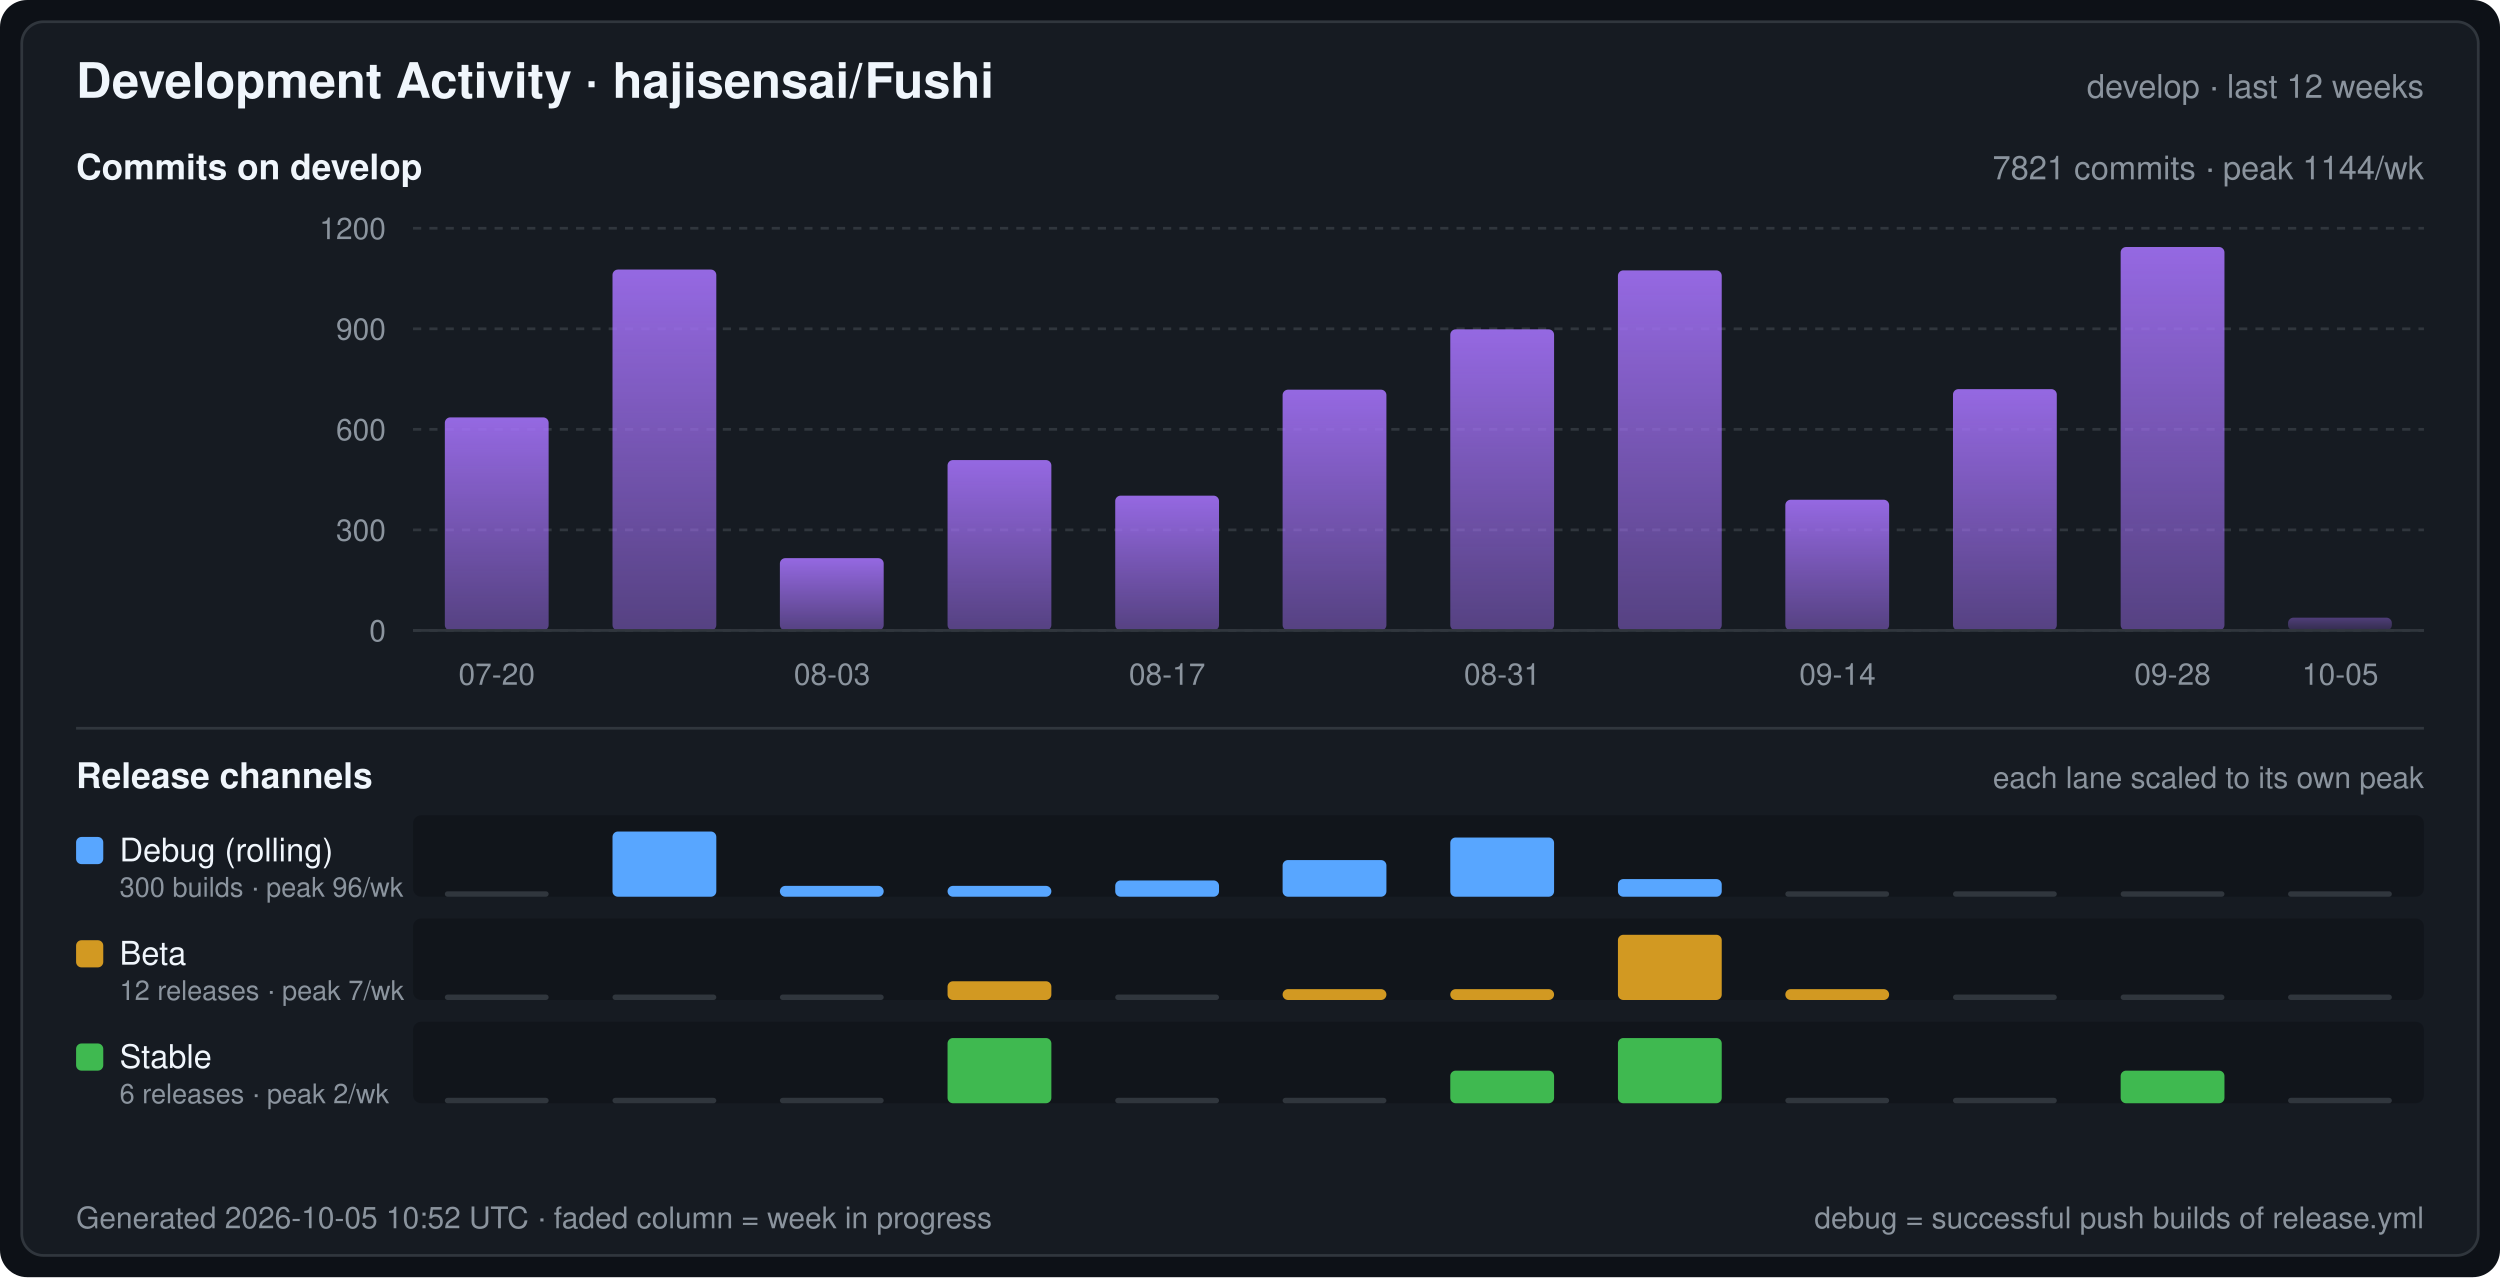
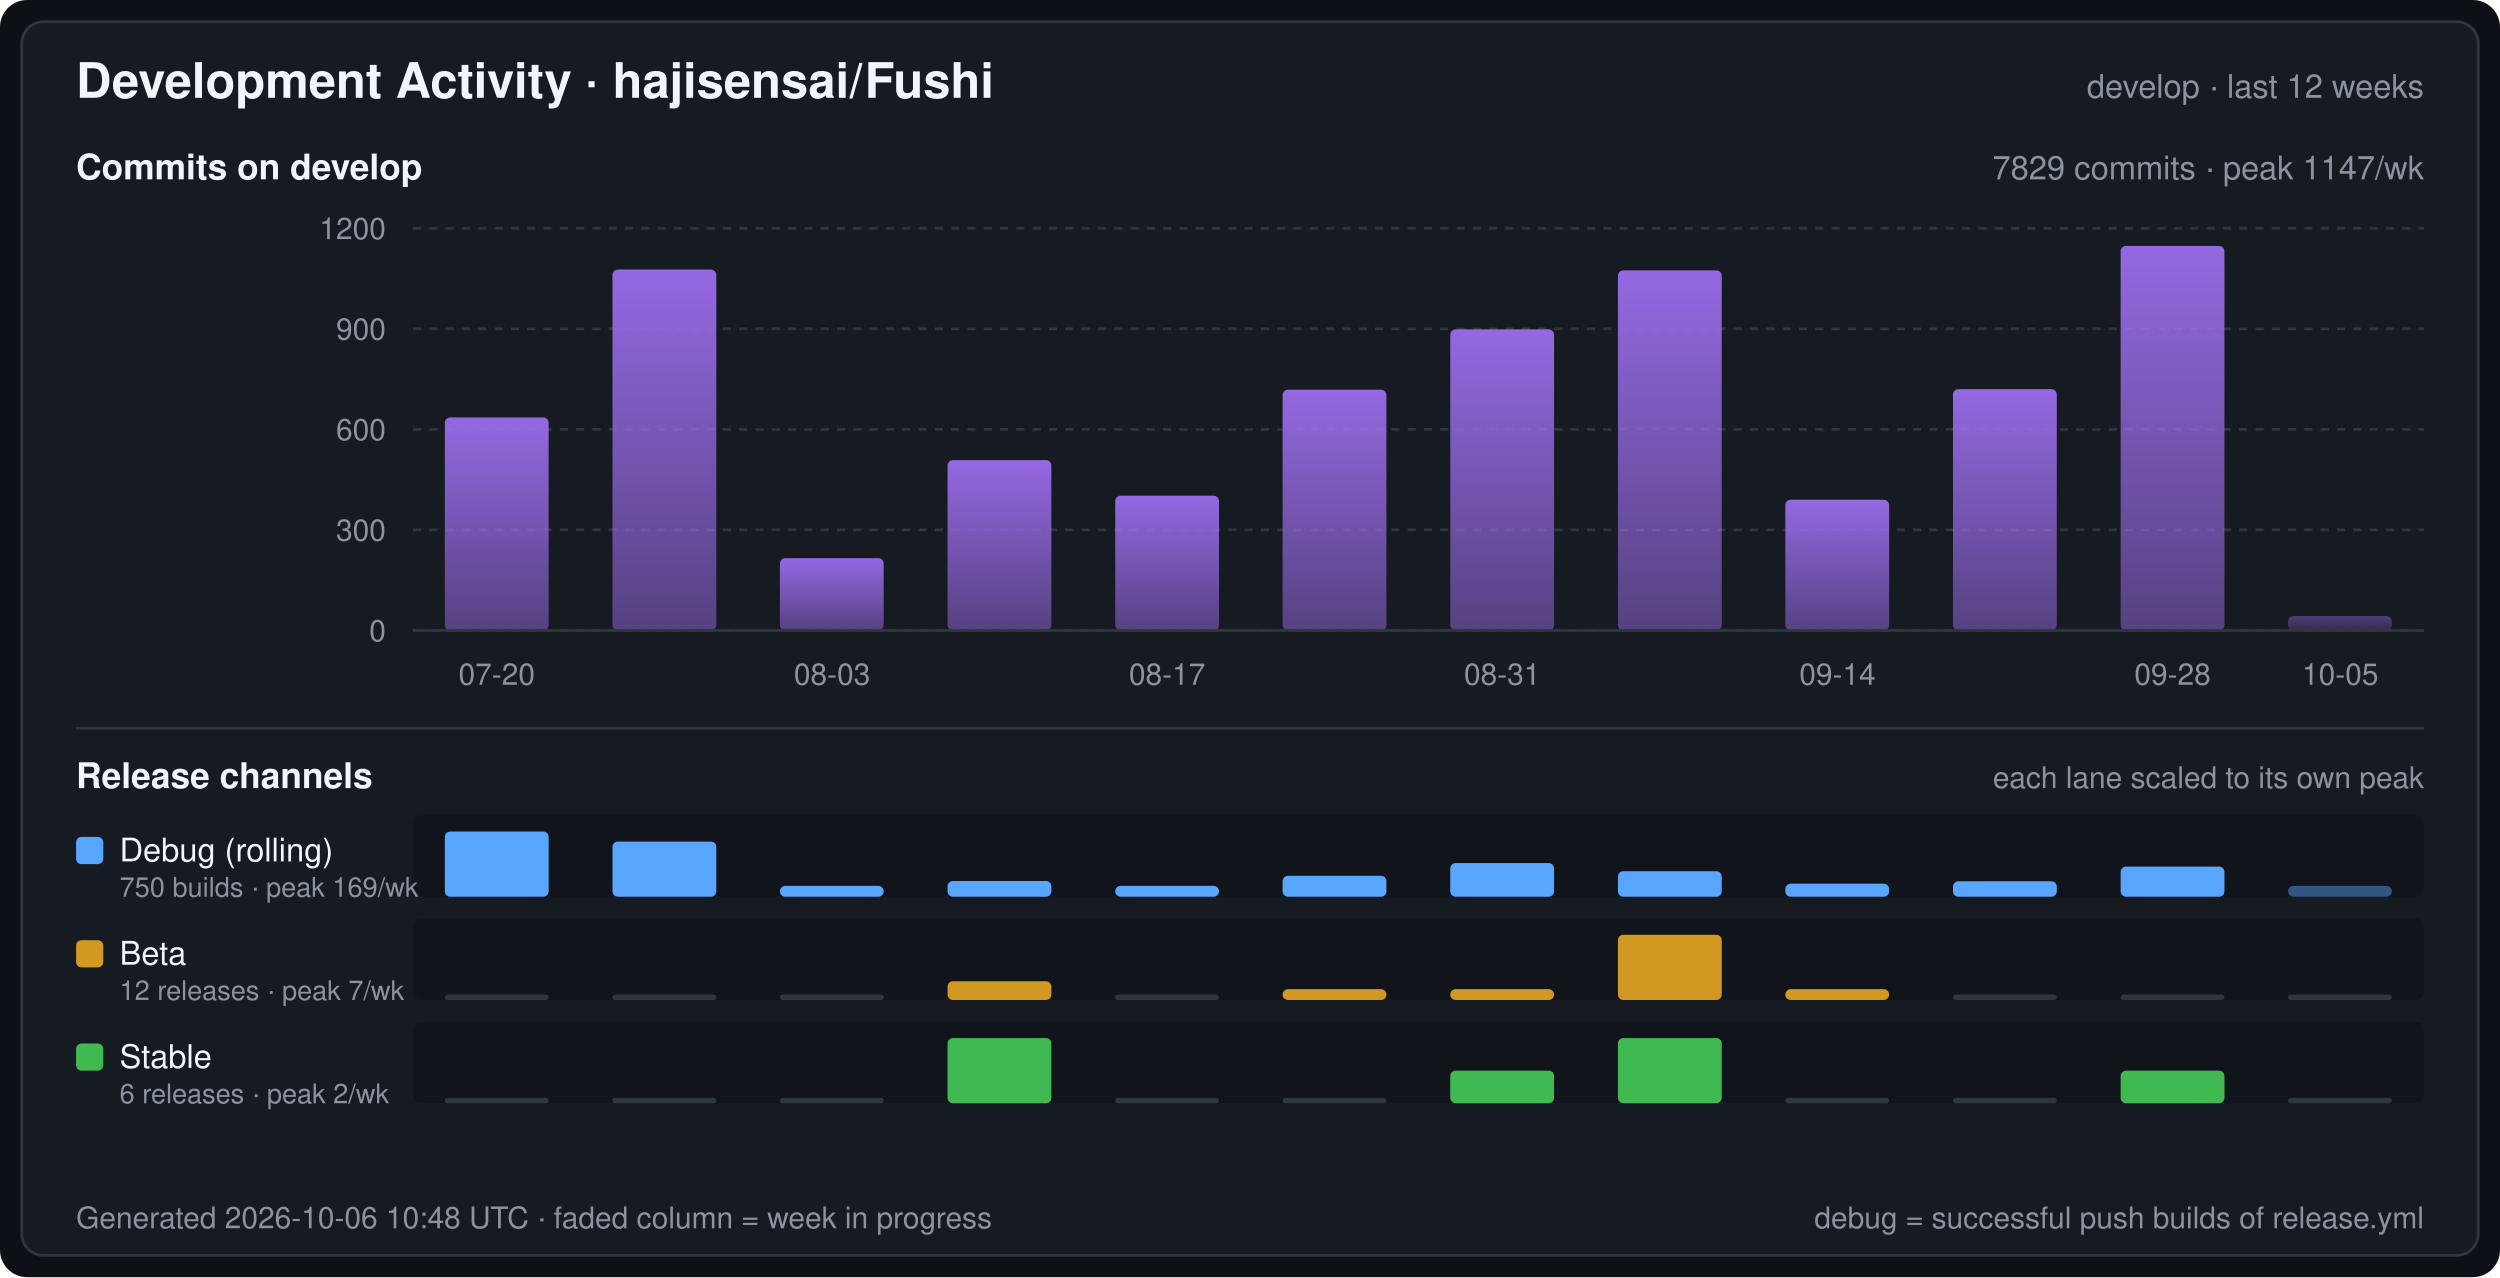
<svg xmlns="http://www.w3.org/2000/svg" width="920" height="470" viewBox="0 0 920 470" font-family="-apple-system,BlinkMacSystemFont,Segoe UI,Helvetica,Arial,sans-serif" role="img" aria-label="Development Activity · hajisensai/Fushi">
  <defs>
    <linearGradient id="commitArea" x1="0" y1="0" x2="0" y2="1">
      <stop offset="0" stop-color="#a371f7" stop-opacity="0.9" />
      <stop offset="1" stop-color="#a371f7" stop-opacity="0.45" />
    </linearGradient>
  </defs>
  <rect width="920" height="470" rx="10" fill="#0d1117" />
  <rect x="8" y="8" width="904" height="454" rx="8" fill="#161b22" stroke="#30363d" stroke-width="1" />
  <text x="28" y="36" fill="#f0f6fc" font-size="18" font-weight="600">Development Activity · hajisensai/Fushi</text>
  <text x="892" y="36" fill="#8b949e" font-size="12" text-anchor="end">develop · last 12 weeks</text>
  <text x="28" y="66" fill="#f0f6fc" font-size="13" font-weight="600">Commits on develop</text>
-   <text x="892" y="66" fill="#8b949e" font-size="12" text-anchor="end">7821 commits · peak 1144/wk</text>
+   <text x="892" y="66" fill="#8b949e" font-size="12" text-anchor="end">7829 commits · peak 1147/wk</text>
  <line x1="152" y1="232.0" x2="892" y2="232.0" stroke="#30363d" stroke-width="1" stroke-dasharray="3 3" />
  <text x="142" y="236.0" fill="#8b949e" font-size="11" text-anchor="end">0</text>
  <line x1="152" y1="195.0" x2="892" y2="195.0" stroke="#30363d" stroke-width="1" stroke-dasharray="3 3" />
  <text x="142" y="199.0" fill="#8b949e" font-size="11" text-anchor="end">300</text>
  <line x1="152" y1="158.0" x2="892" y2="158.0" stroke="#30363d" stroke-width="1" stroke-dasharray="3 3" />
  <text x="142" y="162.0" fill="#8b949e" font-size="11" text-anchor="end">600</text>
  <line x1="152" y1="121.0" x2="892" y2="121.0" stroke="#30363d" stroke-width="1" stroke-dasharray="3 3" />
  <text x="142" y="125.0" fill="#8b949e" font-size="11" text-anchor="end">900</text>
  <line x1="152" y1="84.0" x2="892" y2="84.0" stroke="#30363d" stroke-width="1" stroke-dasharray="3 3" />
  <text x="142" y="88.0" fill="#8b949e" font-size="11" text-anchor="end">1200</text>
  <rect x="163.7" y="153.6" width="38.2" height="78.4" rx="2" fill="url(#commitArea)" />
  <rect x="225.4" y="99.2" width="38.2" height="132.8" rx="2" fill="url(#commitArea)" />
  <rect x="287.0" y="205.4" width="38.2" height="26.6" rx="2" fill="url(#commitArea)" />
  <rect x="348.7" y="169.3" width="38.2" height="62.7" rx="2" fill="url(#commitArea)" />
  <rect x="410.4" y="182.4" width="38.2" height="49.6" rx="2" fill="url(#commitArea)" />
  <rect x="472.0" y="143.4" width="38.2" height="88.6" rx="2" fill="url(#commitArea)" />
  <rect x="533.7" y="121.2" width="38.2" height="110.8" rx="2" fill="url(#commitArea)" />
  <rect x="595.4" y="99.5" width="38.2" height="132.5" rx="2" fill="url(#commitArea)" />
  <rect x="657.0" y="183.9" width="38.2" height="48.1" rx="2" fill="url(#commitArea)" />
  <rect x="718.7" y="143.2" width="38.2" height="88.8" rx="2" fill="url(#commitArea)" />
-   <rect x="780.4" y="90.9" width="38.2" height="141.1" rx="2" fill="url(#commitArea)" />
-   <rect x="842.0" y="227.3" width="38.2" height="4.7" rx="2" fill="url(#commitArea)" fill-opacity="0.45" />
+   <rect x="780.4" y="90.5" width="38.2" height="141.5" rx="2" fill="url(#commitArea)" />
+   <rect x="842.0" y="226.7" width="38.2" height="5.3" rx="2" fill="url(#commitArea)" fill-opacity="0.45" />
  <line x1="152" y1="232" x2="892" y2="232" stroke="#30363d" stroke-width="1" />
  <text x="182.8" y="252.0" fill="#8b949e" font-size="11" text-anchor="middle">07-20</text>
  <text x="306.2" y="252.0" fill="#8b949e" font-size="11" text-anchor="middle">08-03</text>
  <text x="429.5" y="252.0" fill="#8b949e" font-size="11" text-anchor="middle">08-17</text>
  <text x="552.8" y="252.0" fill="#8b949e" font-size="11" text-anchor="middle">08-31</text>
  <text x="676.2" y="252.0" fill="#8b949e" font-size="11" text-anchor="middle">09-14</text>
  <text x="799.5" y="252.0" fill="#8b949e" font-size="11" text-anchor="middle">09-28</text>
  <text x="861.2" y="252.0" fill="#8b949e" font-size="11" text-anchor="middle">10-05</text>
  <line x1="28" y1="268" x2="892" y2="268" stroke="#30363d" stroke-width="1" />
  <text x="28" y="290" fill="#f0f6fc" font-size="13" font-weight="600">Release channels</text>
  <text x="892" y="290" fill="#8b949e" font-size="11" text-anchor="end">each lane scaled to its own peak</text>
  <rect x="152" y="300" width="740" height="30" rx="3" fill="#0d1117" fill-opacity="0.55" />
  <rect x="28" y="308" width="10" height="10" rx="2" fill="#58a6ff" />
  <text x="44" y="317" fill="#f0f6fc" font-size="12">Debug (rolling)</text>
-   <text x="44" y="330" fill="#8b949e" font-size="10">300 builds · peak 96/wk</text>
-   <rect x="163.7" y="328.0" width="38.2" height="2" rx="1" fill="#30363d" />
-   <rect x="225.4" y="306.0" width="38.2" height="24.0" rx="2" fill="#58a6ff" />
+   <text x="44" y="330" fill="#8b949e" font-size="10">750 builds · peak 169/wk</text>
+   <rect x="163.7" y="306.0" width="38.2" height="24.0" rx="2" fill="#58a6ff" />
+   <rect x="225.4" y="309.7" width="38.2" height="20.3" rx="2" fill="#58a6ff" />
  <rect x="287.0" y="326.0" width="38.2" height="4.0" rx="2" fill="#58a6ff" />
-   <rect x="348.7" y="326.0" width="38.2" height="4.0" rx="2" fill="#58a6ff" />
-   <rect x="410.4" y="324.0" width="38.2" height="6.0" rx="2" fill="#58a6ff" />
-   <rect x="472.0" y="316.5" width="38.2" height="13.5" rx="2" fill="#58a6ff" />
-   <rect x="533.7" y="308.2" width="38.2" height="21.8" rx="2" fill="#58a6ff" />
-   <rect x="595.4" y="323.5" width="38.2" height="6.5" rx="2" fill="#58a6ff" />
-   <rect x="657.0" y="328.0" width="38.2" height="2" rx="1" fill="#30363d" />
-   <rect x="718.7" y="328.0" width="38.2" height="2" rx="1" fill="#30363d" />
-   <rect x="780.4" y="328.0" width="38.2" height="2" rx="1" fill="#30363d" />
-   <rect x="842.0" y="328.0" width="38.2" height="2" rx="1" fill="#30363d" />
+   <rect x="348.7" y="324.2" width="38.2" height="5.8" rx="2" fill="#58a6ff" />
+   <rect x="410.4" y="326.0" width="38.2" height="4.0" rx="2" fill="#58a6ff" />
+   <rect x="472.0" y="322.3" width="38.2" height="7.7" rx="2" fill="#58a6ff" />
+   <rect x="533.7" y="317.6" width="38.2" height="12.4" rx="2" fill="#58a6ff" />
+   <rect x="595.4" y="320.6" width="38.2" height="9.4" rx="2" fill="#58a6ff" />
+   <rect x="657.0" y="325.2" width="38.2" height="4.8" rx="2" fill="#58a6ff" />
+   <rect x="718.7" y="324.3" width="38.2" height="5.7" rx="2" fill="#58a6ff" />
+   <rect x="780.4" y="318.9" width="38.2" height="11.1" rx="2" fill="#58a6ff" />
+   <rect x="842.0" y="326.0" width="38.2" height="4.0" rx="2" fill="#58a6ff" fill-opacity="0.45" />
  <rect x="152" y="338" width="740" height="30" rx="3" fill="#0d1117" fill-opacity="0.55" />
  <rect x="28" y="346" width="10" height="10" rx="2" fill="#d29922" />
  <text x="44" y="355" fill="#f0f6fc" font-size="12">Beta</text>
  <text x="44" y="368" fill="#8b949e" font-size="10">12 releases · peak 7/wk</text>
  <rect x="163.7" y="366.0" width="38.2" height="2" rx="1" fill="#30363d" />
  <rect x="225.4" y="366.0" width="38.2" height="2" rx="1" fill="#30363d" />
  <rect x="287.0" y="366.0" width="38.2" height="2" rx="1" fill="#30363d" />
  <rect x="348.7" y="361.1" width="38.2" height="6.9" rx="2" fill="#d29922" />
  <rect x="410.4" y="366.0" width="38.2" height="2" rx="1" fill="#30363d" />
  <rect x="472.0" y="364.0" width="38.2" height="4.0" rx="2" fill="#d29922" />
  <rect x="533.7" y="364.0" width="38.2" height="4.0" rx="2" fill="#d29922" />
  <rect x="595.4" y="344.0" width="38.2" height="24.0" rx="2" fill="#d29922" />
  <rect x="657.0" y="364.0" width="38.2" height="4.0" rx="2" fill="#d29922" />
  <rect x="718.7" y="366.0" width="38.2" height="2" rx="1" fill="#30363d" />
  <rect x="780.4" y="366.0" width="38.2" height="2" rx="1" fill="#30363d" />
  <rect x="842.0" y="366.0" width="38.2" height="2" rx="1" fill="#30363d" />
  <rect x="152" y="376" width="740" height="30" rx="3" fill="#0d1117" fill-opacity="0.55" />
  <rect x="28" y="384" width="10" height="10" rx="2" fill="#3fb950" />
  <text x="44" y="393" fill="#f0f6fc" font-size="12">Stable</text>
  <text x="44" y="406" fill="#8b949e" font-size="10">6 releases · peak 2/wk</text>
  <rect x="163.7" y="404.0" width="38.2" height="2" rx="1" fill="#30363d" />
  <rect x="225.4" y="404.0" width="38.2" height="2" rx="1" fill="#30363d" />
  <rect x="287.0" y="404.0" width="38.2" height="2" rx="1" fill="#30363d" />
  <rect x="348.7" y="382.0" width="38.2" height="24.0" rx="2" fill="#3fb950" />
  <rect x="410.4" y="404.0" width="38.2" height="2" rx="1" fill="#30363d" />
  <rect x="472.0" y="404.0" width="38.2" height="2" rx="1" fill="#30363d" />
  <rect x="533.7" y="394.0" width="38.2" height="12.0" rx="2" fill="#3fb950" />
  <rect x="595.4" y="382.0" width="38.2" height="24.0" rx="2" fill="#3fb950" />
  <rect x="657.0" y="404.0" width="38.2" height="2" rx="1" fill="#30363d" />
  <rect x="718.7" y="404.0" width="38.2" height="2" rx="1" fill="#30363d" />
  <rect x="780.4" y="394.0" width="38.2" height="12.0" rx="2" fill="#3fb950" />
  <rect x="842.0" y="404.0" width="38.2" height="2" rx="1" fill="#30363d" />
-   <text x="28" y="452" fill="#8b949e" font-size="11">Generated 2026-10-05 10:52 UTC · faded column = week in progress</text>
+   <text x="28" y="452" fill="#8b949e" font-size="11">Generated 2026-10-06 10:48 UTC · faded column = week in progress</text>
  <text x="892" y="452" fill="#8b949e" font-size="11" text-anchor="end">debug = successful push builds of release.yml</text>
</svg>
